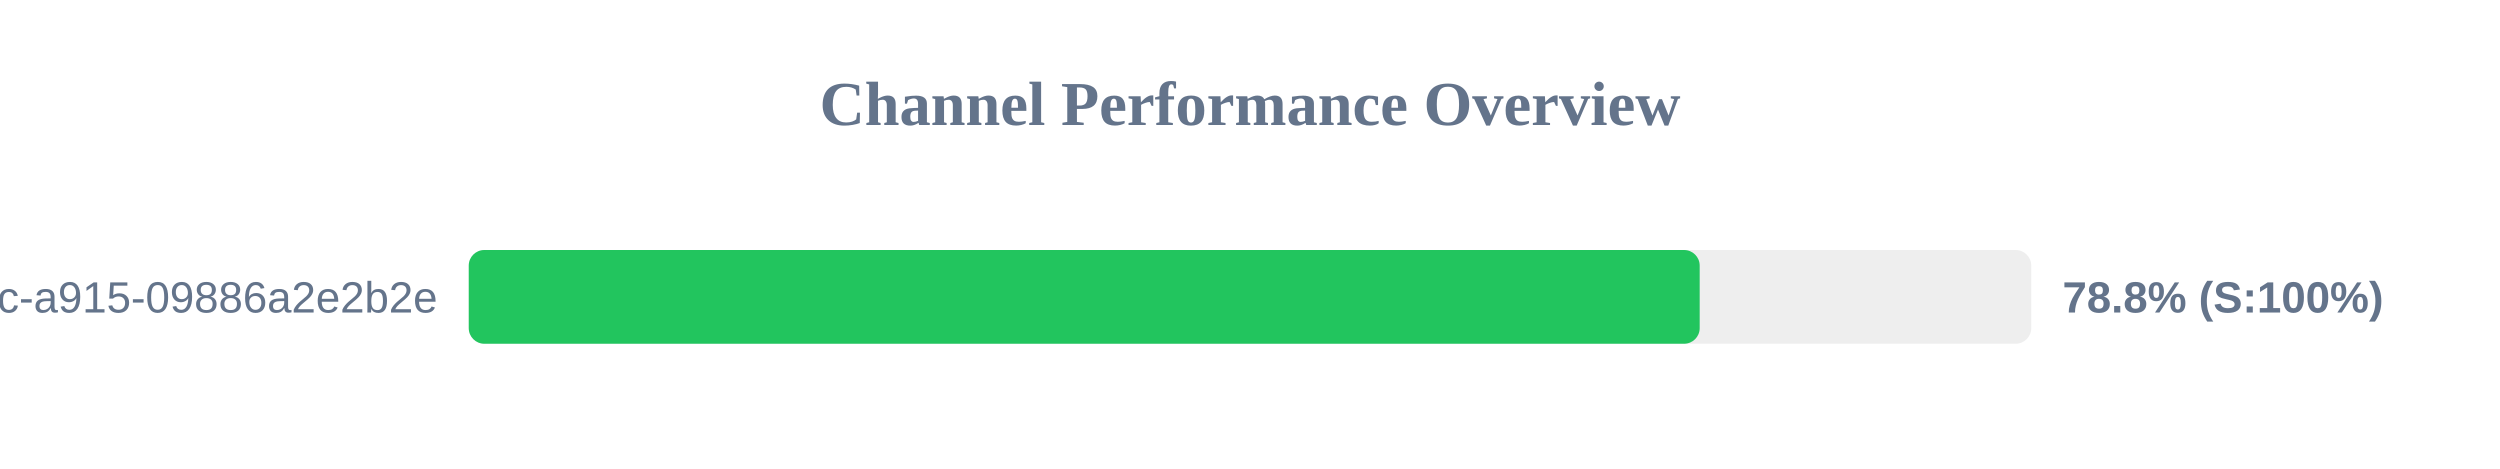
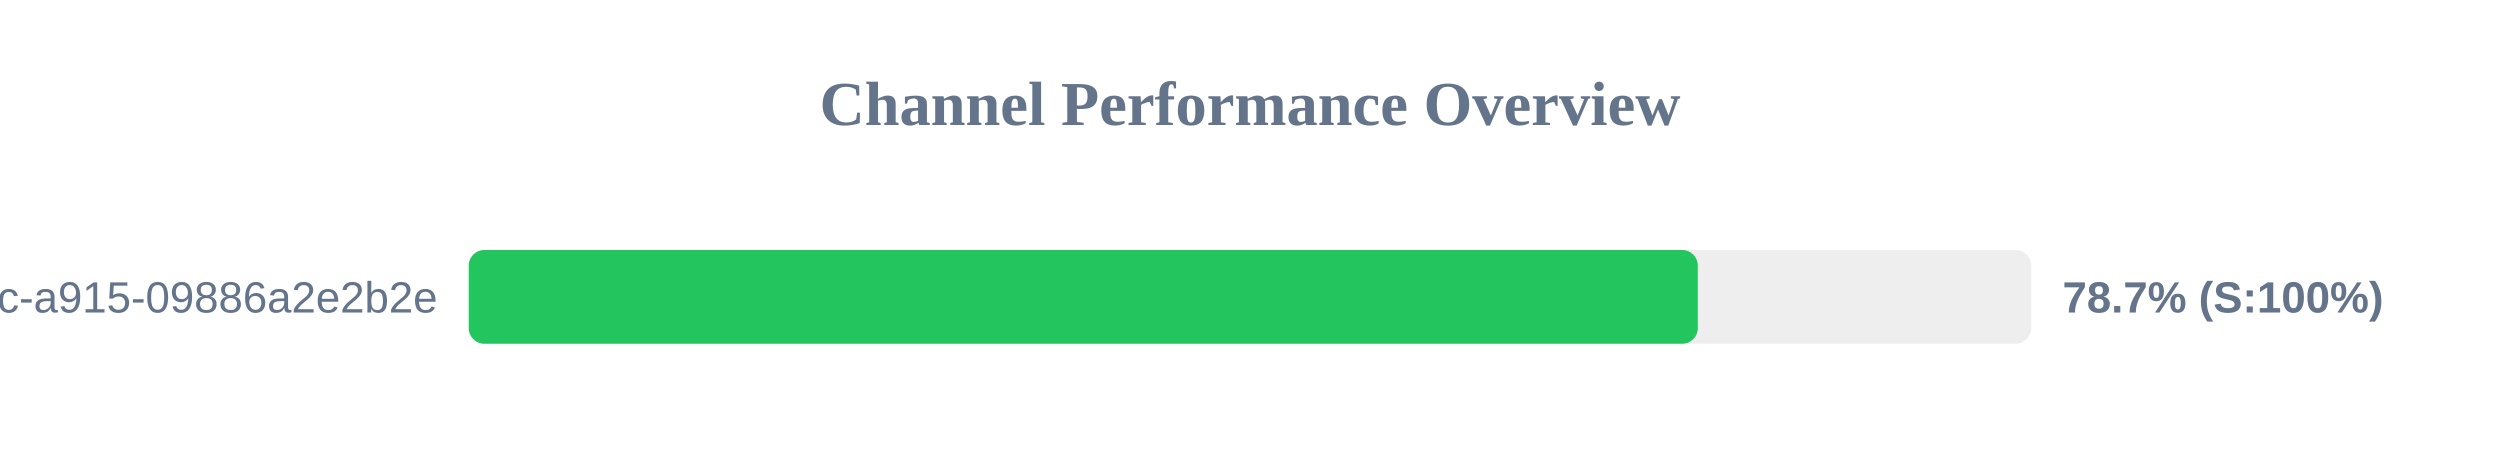
<svg xmlns="http://www.w3.org/2000/svg" width="800" height="150" version="1.1">
  <style>
        .row { font: 14px Arial; fill: #64748b; }
        .score { font: bold 14px Arial; fill: #64748b; }
    </style>
  <text x="400" y="40" text-anchor="middle" font-size="20px" font-weight="bold" fill="#64748b">Channel Performance Overview</text>
  <rect x="150" y="80" width="500" height="30" fill="#eee" rx="5" />
-   <rect x="150" y="80" width="393.9" height="30" fill="#22c55e" rx="5" />
+   <rect x="150" y="80" width="393.3" height="30" fill="#22c55e" rx="5" />
  <text x="140" y="100" text-anchor="end" class="row">?uuid=52816135-d3bc-46bc-a915-09886a2e2b2e</text>
-   <text x="660" y="100" text-anchor="start" class="score">78.8% (S:100%)</text>
+   <text x="660" y="100" text-anchor="start" class="score">78.7% (S:100%)</text>
</svg>
